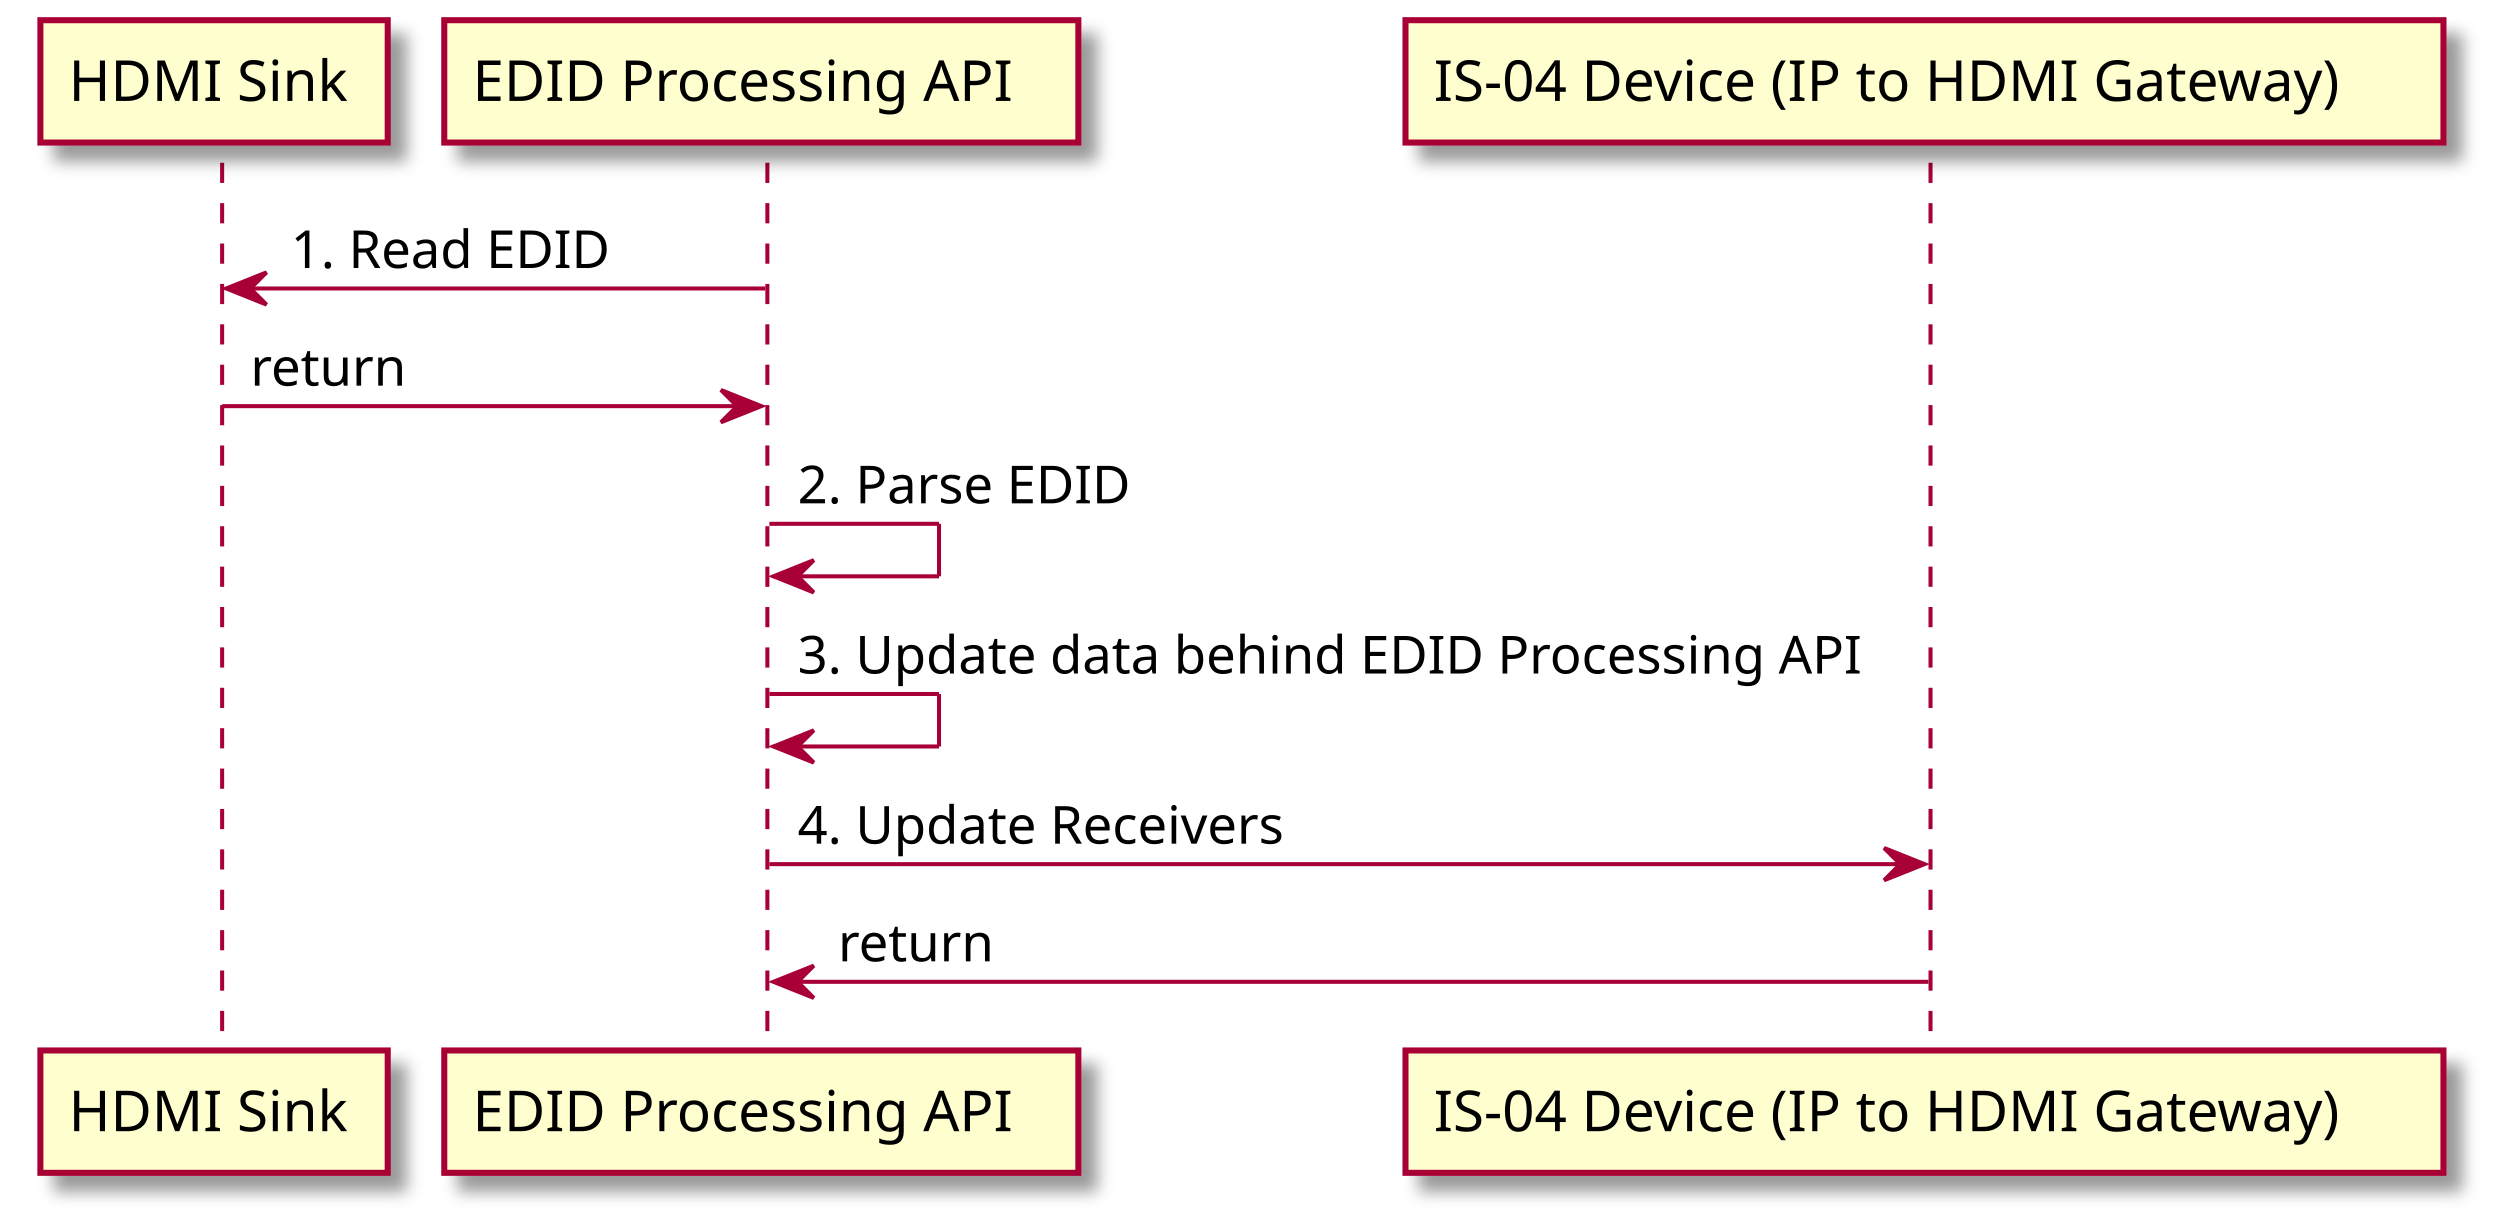
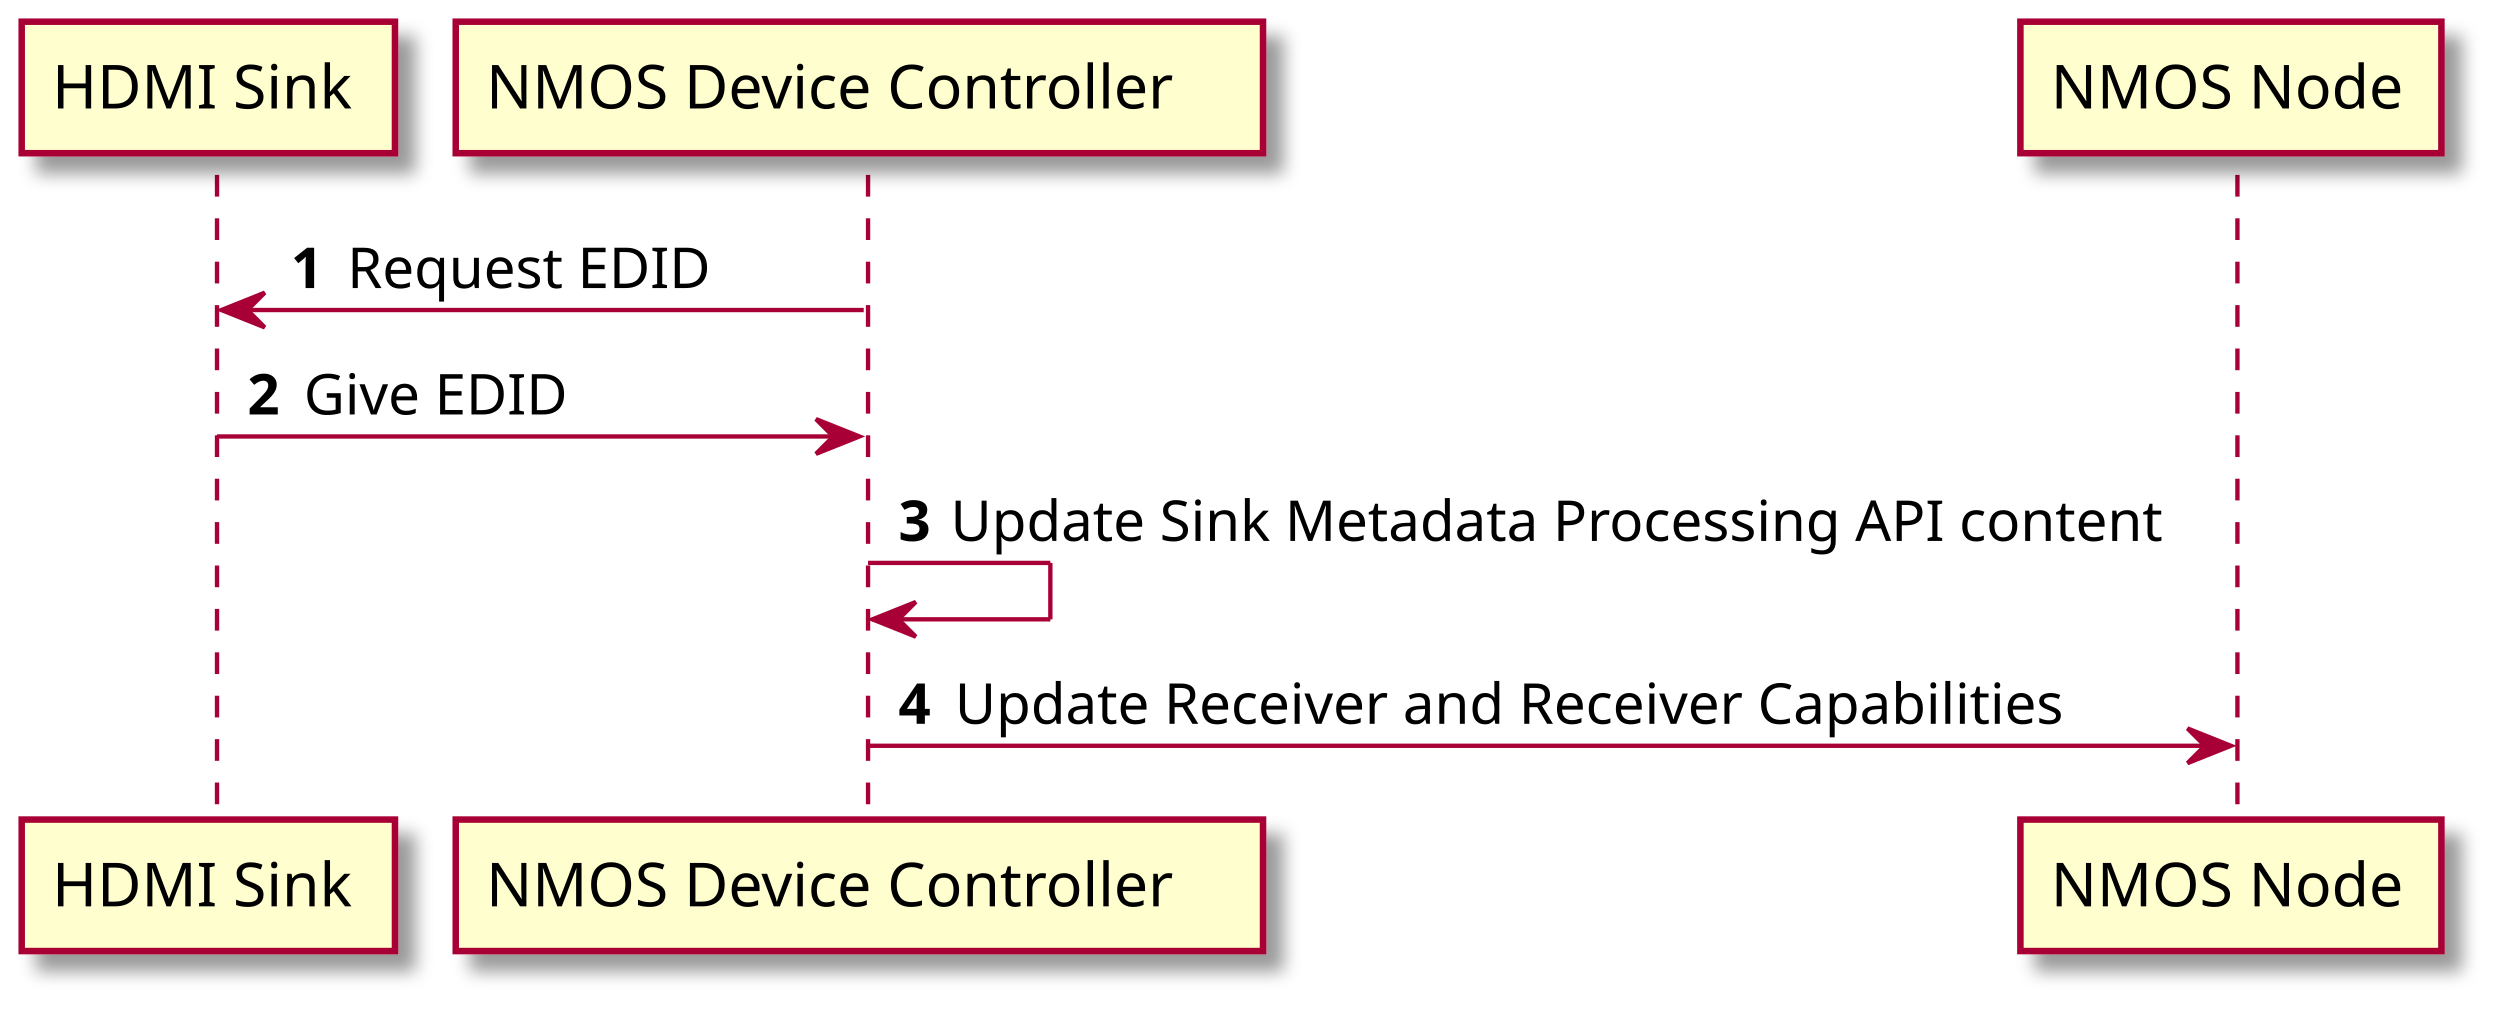
- <svg xmlns="http://www.w3.org/2000/svg" contentScriptType="application/ecmascript" contentStyleType="text/css" height="304px" preserveAspectRatio="none" style="width:619px;height:304px;" version="1.1" viewBox="0 0 619 304" width="619px" zoomAndPan="magnify">
+ <svg xmlns="http://www.w3.org/2000/svg" contentScriptType="application/ecmascript" contentStyleType="text/css" height="233px" preserveAspectRatio="none" style="width:576px;height:233px;" version="1.1" viewBox="0 0 576 233" width="576px" zoomAndPan="magnify">
  <defs>
-     <filter height="300%" id="f1u4otatyxdvb1" width="300%" x="-1" y="-1">
+     <filter height="300%" id="fre47ivd1rh39" width="300%" x="-1" y="-1">
      <feGaussianBlur result="blurOut" stdDeviation="2.0" />
      <feColorMatrix in="blurOut" result="blurOut2" type="matrix" values="0 0 0 0 0 0 0 0 0 0 0 0 0 0 0 0 0 0 .4 0" />
      <feOffset dx="4.0" dy="4.0" in="blurOut2" result="blurOut3" />
      <feBlend in="SourceGraphic" in2="blurOut3" mode="normal" />
    </filter>
  </defs>
  <g>
-     <line style="stroke:#A80036;stroke-width:1.0;stroke-dasharray:5.0,5.0;" x1="55" x2="55" y1="40.297" y2="261.094" />
-     <line style="stroke:#A80036;stroke-width:1.0;stroke-dasharray:5.0,5.0;" x1="190" x2="190" y1="40.297" y2="261.094" />
-     <line style="stroke:#A80036;stroke-width:1.0;stroke-dasharray:5.0,5.0;" x1="478" x2="478" y1="40.297" y2="261.094" />
-     <rect fill="#FEFECE" filter="url(#f1u4otatyxdvb1)" height="30.297" style="stroke:#A80036;stroke-width:1.5;" width="86" x="10" y="5" />
-     <text fill="#000000" font-family="sans-serif" font-size="14" lengthAdjust="spacing" textLength="72" x="17" y="24.995">HDMI Sink</text>
-     <rect fill="#FEFECE" filter="url(#f1u4otatyxdvb1)" height="30.297" style="stroke:#A80036;stroke-width:1.5;" width="86" x="10" y="260.094" />
-     <text fill="#000000" font-family="sans-serif" font-size="14" lengthAdjust="spacing" textLength="72" x="17" y="280.089">HDMI Sink</text>
-     <rect fill="#FEFECE" filter="url(#f1u4otatyxdvb1)" height="30.297" style="stroke:#A80036;stroke-width:1.5;" width="157" x="110" y="5" />
-     <text fill="#000000" font-family="sans-serif" font-size="14" lengthAdjust="spacing" textLength="143" x="117" y="24.995">EDID Processing API</text>
-     <rect fill="#FEFECE" filter="url(#f1u4otatyxdvb1)" height="30.297" style="stroke:#A80036;stroke-width:1.5;" width="157" x="110" y="260.094" />
-     <text fill="#000000" font-family="sans-serif" font-size="14" lengthAdjust="spacing" textLength="143" x="117" y="280.089">EDID Processing API</text>
-     <rect fill="#FEFECE" filter="url(#f1u4otatyxdvb1)" height="30.297" style="stroke:#A80036;stroke-width:1.5;" width="257" x="348" y="5" />
-     <text fill="#000000" font-family="sans-serif" font-size="14" lengthAdjust="spacing" textLength="243" x="355" y="24.995">IS-04 Device (IP to HDMI Gateway)</text>
-     <rect fill="#FEFECE" filter="url(#f1u4otatyxdvb1)" height="30.297" style="stroke:#A80036;stroke-width:1.5;" width="257" x="348" y="260.094" />
-     <text fill="#000000" font-family="sans-serif" font-size="14" lengthAdjust="spacing" textLength="243" x="355" y="280.089">IS-04 Device (IP to HDMI Gateway)</text>
-     <polygon fill="#A80036" points="66,67.43,56,71.43,66,75.43,62,71.43" style="stroke:#A80036;stroke-width:1.0;" />
-     <line style="stroke:#A80036;stroke-width:1.0;" x1="60" x2="189.5" y1="71.43" y2="71.43" />
-     <text fill="#000000" font-family="sans-serif" font-size="13" lengthAdjust="spacing" textLength="84" x="72" y="66.364">1. Read EDID</text>
-     <polygon fill="#A80036" points="178.5,96.562,188.5,100.562,178.5,104.562,182.5,100.562" style="stroke:#A80036;stroke-width:1.0;" />
-     <line style="stroke:#A80036;stroke-width:1.0;" x1="55" x2="184.5" y1="100.562" y2="100.562" />
-     <text fill="#000000" font-family="sans-serif" font-size="13" lengthAdjust="spacing" textLength="39" x="62" y="95.497">return</text>
-     <line style="stroke:#A80036;stroke-width:1.0;" x1="190.5" x2="232.5" y1="129.695" y2="129.695" />
-     <line style="stroke:#A80036;stroke-width:1.0;" x1="232.5" x2="232.5" y1="129.695" y2="142.695" />
-     <line style="stroke:#A80036;stroke-width:1.0;" x1="191.5" x2="232.5" y1="142.695" y2="142.695" />
-     <polygon fill="#A80036" points="201.5,138.695,191.5,142.695,201.5,146.695,197.5,142.695" style="stroke:#A80036;stroke-width:1.0;" />
-     <text fill="#000000" font-family="sans-serif" font-size="13" lengthAdjust="spacing" textLength="87" x="197.5" y="124.629">2. Parse EDID</text>
-     <line style="stroke:#A80036;stroke-width:1.0;" x1="190.5" x2="232.5" y1="171.828" y2="171.828" />
-     <line style="stroke:#A80036;stroke-width:1.0;" x1="232.5" x2="232.5" y1="171.828" y2="184.828" />
-     <line style="stroke:#A80036;stroke-width:1.0;" x1="191.5" x2="232.5" y1="184.828" y2="184.828" />
-     <polygon fill="#A80036" points="201.5,180.828,191.5,184.828,201.5,188.828,197.5,184.828" style="stroke:#A80036;stroke-width:1.0;" />
-     <text fill="#000000" font-family="sans-serif" font-size="13" lengthAdjust="spacing" textLength="274" x="197.5" y="166.762">3. Update data behind EDID Processing API</text>
-     <polygon fill="#A80036" points="466.5,209.961,476.5,213.961,466.5,217.961,470.5,213.961" style="stroke:#A80036;stroke-width:1.0;" />
-     <line style="stroke:#A80036;stroke-width:1.0;" x1="190.5" x2="472.5" y1="213.961" y2="213.961" />
-     <text fill="#000000" font-family="sans-serif" font-size="13" lengthAdjust="spacing" textLength="129" x="197.5" y="208.895">4. Update Receivers</text>
-     <polygon fill="#A80036" points="201.5,239.094,191.5,243.094,201.5,247.094,197.5,243.094" style="stroke:#A80036;stroke-width:1.0;" />
-     <line style="stroke:#A80036;stroke-width:1.0;" x1="195.5" x2="477.5" y1="243.094" y2="243.094" />
-     <text fill="#000000" font-family="sans-serif" font-size="13" lengthAdjust="spacing" textLength="39" x="207.5" y="238.028">return</text>
+     <line style="stroke:#A80036;stroke-width:1.0;stroke-dasharray:5.0,5.0;" x1="50" x2="50" y1="40.297" y2="189.828" />
+     <line style="stroke:#A80036;stroke-width:1.0;stroke-dasharray:5.0,5.0;" x1="200" x2="200" y1="40.297" y2="189.828" />
+     <line style="stroke:#A80036;stroke-width:1.0;stroke-dasharray:5.0,5.0;" x1="515.5" x2="515.5" y1="40.297" y2="189.828" />
+     <rect fill="#FEFECE" filter="url(#fre47ivd1rh39)" height="30.297" style="stroke:#A80036;stroke-width:1.5;" width="86" x="5" y="5" />
+     <text fill="#000000" font-family="sans-serif" font-size="14" lengthAdjust="spacing" textLength="72" x="12" y="24.995">HDMI Sink</text>
+     <rect fill="#FEFECE" filter="url(#fre47ivd1rh39)" height="30.297" style="stroke:#A80036;stroke-width:1.5;" width="86" x="5" y="188.828" />
+     <text fill="#000000" font-family="sans-serif" font-size="14" lengthAdjust="spacing" textLength="72" x="12" y="208.823">HDMI Sink</text>
+     <rect fill="#FEFECE" filter="url(#fre47ivd1rh39)" height="30.297" style="stroke:#A80036;stroke-width:1.5;" width="186" x="105" y="5" />
+     <text fill="#000000" font-family="sans-serif" font-size="14" lengthAdjust="spacing" textLength="172" x="112" y="24.995">NMOS Device Controller</text>
+     <rect fill="#FEFECE" filter="url(#fre47ivd1rh39)" height="30.297" style="stroke:#A80036;stroke-width:1.5;" width="186" x="105" y="188.828" />
+     <text fill="#000000" font-family="sans-serif" font-size="14" lengthAdjust="spacing" textLength="172" x="112" y="208.823">NMOS Device Controller</text>
+     <rect fill="#FEFECE" filter="url(#fre47ivd1rh39)" height="30.297" style="stroke:#A80036;stroke-width:1.5;" width="97" x="465.5" y="5" />
+     <text fill="#000000" font-family="sans-serif" font-size="14" lengthAdjust="spacing" textLength="83" x="472.5" y="24.995">NMOS Node</text>
+     <rect fill="#FEFECE" filter="url(#fre47ivd1rh39)" height="30.297" style="stroke:#A80036;stroke-width:1.5;" width="97" x="465.5" y="188.828" />
+     <text fill="#000000" font-family="sans-serif" font-size="14" lengthAdjust="spacing" textLength="83" x="472.5" y="208.823">NMOS Node</text>
+     <polygon fill="#A80036" points="61,67.43,51,71.43,61,75.43,57,71.43" style="stroke:#A80036;stroke-width:1.0;" />
+     <line style="stroke:#A80036;stroke-width:1.0;" x1="55" x2="199" y1="71.43" y2="71.43" />
+     <text fill="#000000" font-family="sans-serif" font-size="13" font-weight="bold" lengthAdjust="spacing" textLength="9" x="67" y="66.364">1</text>
+     <text fill="#000000" font-family="sans-serif" font-size="13" lengthAdjust="spacing" textLength="88" x="80" y="66.364">Request EDID</text>
+     <polygon fill="#A80036" points="188,96.562,198,100.562,188,104.562,192,100.562" style="stroke:#A80036;stroke-width:1.0;" />
+     <line style="stroke:#A80036;stroke-width:1.0;" x1="50" x2="194" y1="100.562" y2="100.562" />
+     <text fill="#000000" font-family="sans-serif" font-size="13" font-weight="bold" lengthAdjust="spacing" textLength="9" x="57" y="95.497">2</text>
+     <text fill="#000000" font-family="sans-serif" font-size="13" lengthAdjust="spacing" textLength="64" x="70" y="95.497">Give EDID</text>
+     <line style="stroke:#A80036;stroke-width:1.0;" x1="200" x2="242" y1="129.695" y2="129.695" />
+     <line style="stroke:#A80036;stroke-width:1.0;" x1="242" x2="242" y1="129.695" y2="142.695" />
+     <line style="stroke:#A80036;stroke-width:1.0;" x1="201" x2="242" y1="142.695" y2="142.695" />
+     <polygon fill="#A80036" points="211,138.695,201,142.695,211,146.695,207,142.695" style="stroke:#A80036;stroke-width:1.0;" />
+     <text fill="#000000" font-family="sans-serif" font-size="13" font-weight="bold" lengthAdjust="spacing" textLength="8" x="207" y="124.629">3</text>
+     <text fill="#000000" font-family="sans-serif" font-size="13" lengthAdjust="spacing" textLength="290" x="219" y="124.629">Update Sink Metadata Processing API content</text>
+     <polygon fill="#A80036" points="504,167.828,514,171.828,504,175.828,508,171.828" style="stroke:#A80036;stroke-width:1.0;" />
+     <line style="stroke:#A80036;stroke-width:1.0;" x1="200" x2="510" y1="171.828" y2="171.828" />
+     <text fill="#000000" font-family="sans-serif" font-size="13" font-weight="bold" lengthAdjust="spacing" textLength="9" x="207" y="166.762">4</text>
+     <text fill="#000000" font-family="sans-serif" font-size="13" lengthAdjust="spacing" textLength="271" x="220" y="166.762">Update Receiver and Receiver Capabilities</text>
  </g>
</svg>
